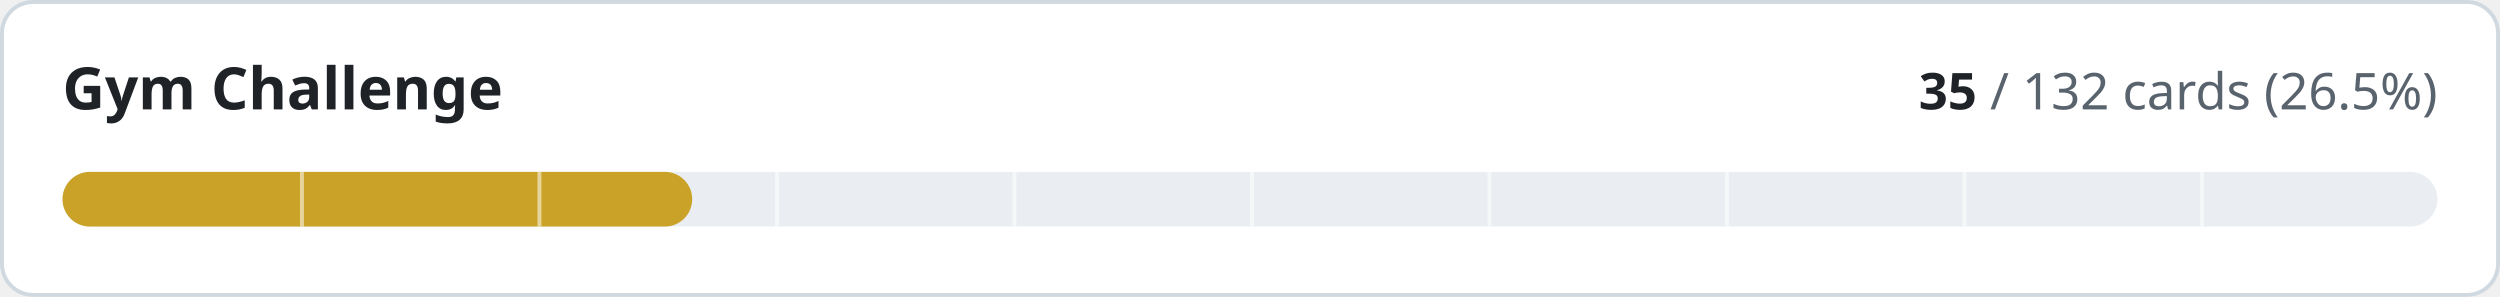
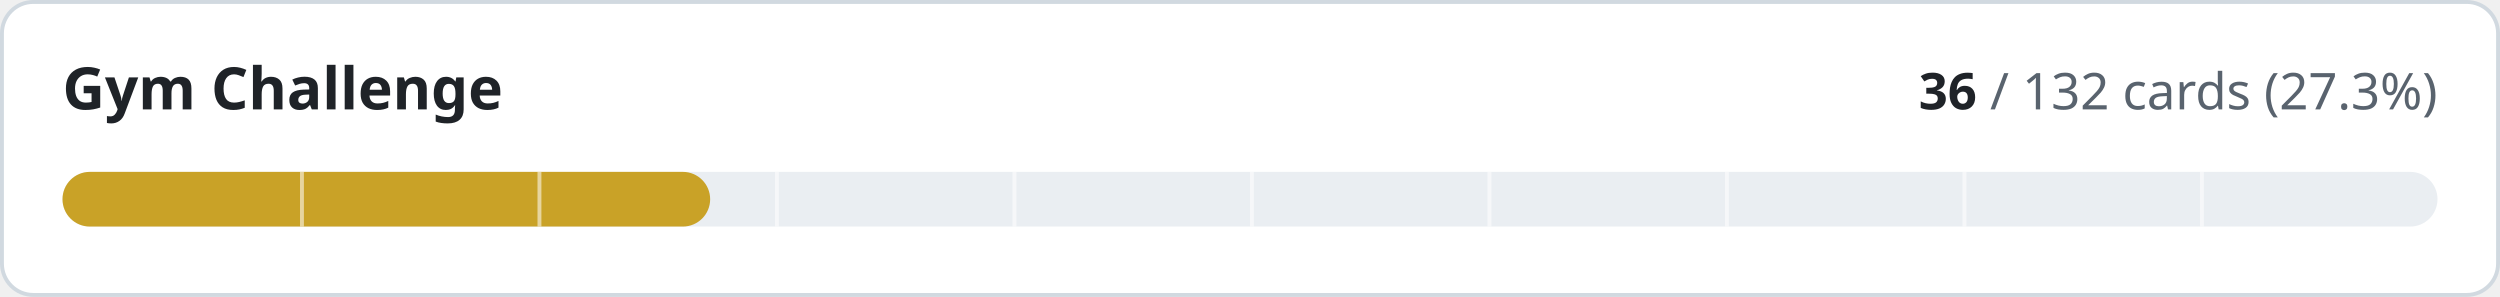
- <svg xmlns="http://www.w3.org/2000/svg" width="640" height="76" viewBox="0 0 640 76" role="img" aria-label="Gym Challenge: 35 of 132 cards implemented">
+ <svg xmlns="http://www.w3.org/2000/svg" width="640" height="76" viewBox="0 0 640 76" role="img" aria-label="Gym Challenge: 36 of 132 cards implemented">
  <style>
.t{fill:#1f2328}.m{fill:#59636e}.trk{fill:#eaeef2}.bd{stroke:#d1d9e0}.bg{fill:#ffffff}
@media (prefers-color-scheme:dark){.t{fill:#f0f6fc}.m{fill:#9198a1}.trk{fill:#262c36}.bd{stroke:#3d444d}.bg{fill:#0d1117}}
text{font-family:-apple-system,BlinkMacSystemFont,'Segoe UI','Noto Sans',Helvetica,Arial,sans-serif;font-variant-numeric:tabular-nums}
</style>
  <rect class="bg bd" x="0.5" y="0.5" width="639" height="75" rx="8" stroke-width="1" />
  <text class="t" x="16" y="28" font-size="15" font-weight="600">Gym Challenge</text>
  <text class="m" x="624" y="28" font-size="13" text-anchor="end">
-     <tspan class="t" font-weight="600">35</tspan> / 132 cards (26.5%)</text>
+     <tspan class="t" font-weight="600">36</tspan> / 132 cards (27.3%)</text>
  <rect class="trk" x="16" y="44" width="608" height="14" rx="7" />
-   <rect x="16" y="44" width="161.2" height="14" rx="7" fill="#c9a227" />
+   <rect x="16" y="44" width="165.8" height="14" rx="7" fill="#c9a227" />
  <rect x="76.8" y="44" width="1" height="14" class="bg" opacity="0.55" />
  <rect x="137.6" y="44" width="1" height="14" class="bg" opacity="0.55" />
  <rect x="198.4" y="44" width="1" height="14" class="bg" opacity="0.55" />
  <rect x="259.2" y="44" width="1" height="14" class="bg" opacity="0.55" />
  <rect x="320.0" y="44" width="1" height="14" class="bg" opacity="0.55" />
  <rect x="380.8" y="44" width="1" height="14" class="bg" opacity="0.55" />
  <rect x="441.6" y="44" width="1" height="14" class="bg" opacity="0.55" />
  <rect x="502.4" y="44" width="1" height="14" class="bg" opacity="0.55" />
  <rect x="563.2" y="44" width="1" height="14" class="bg" opacity="0.55" />
</svg>
